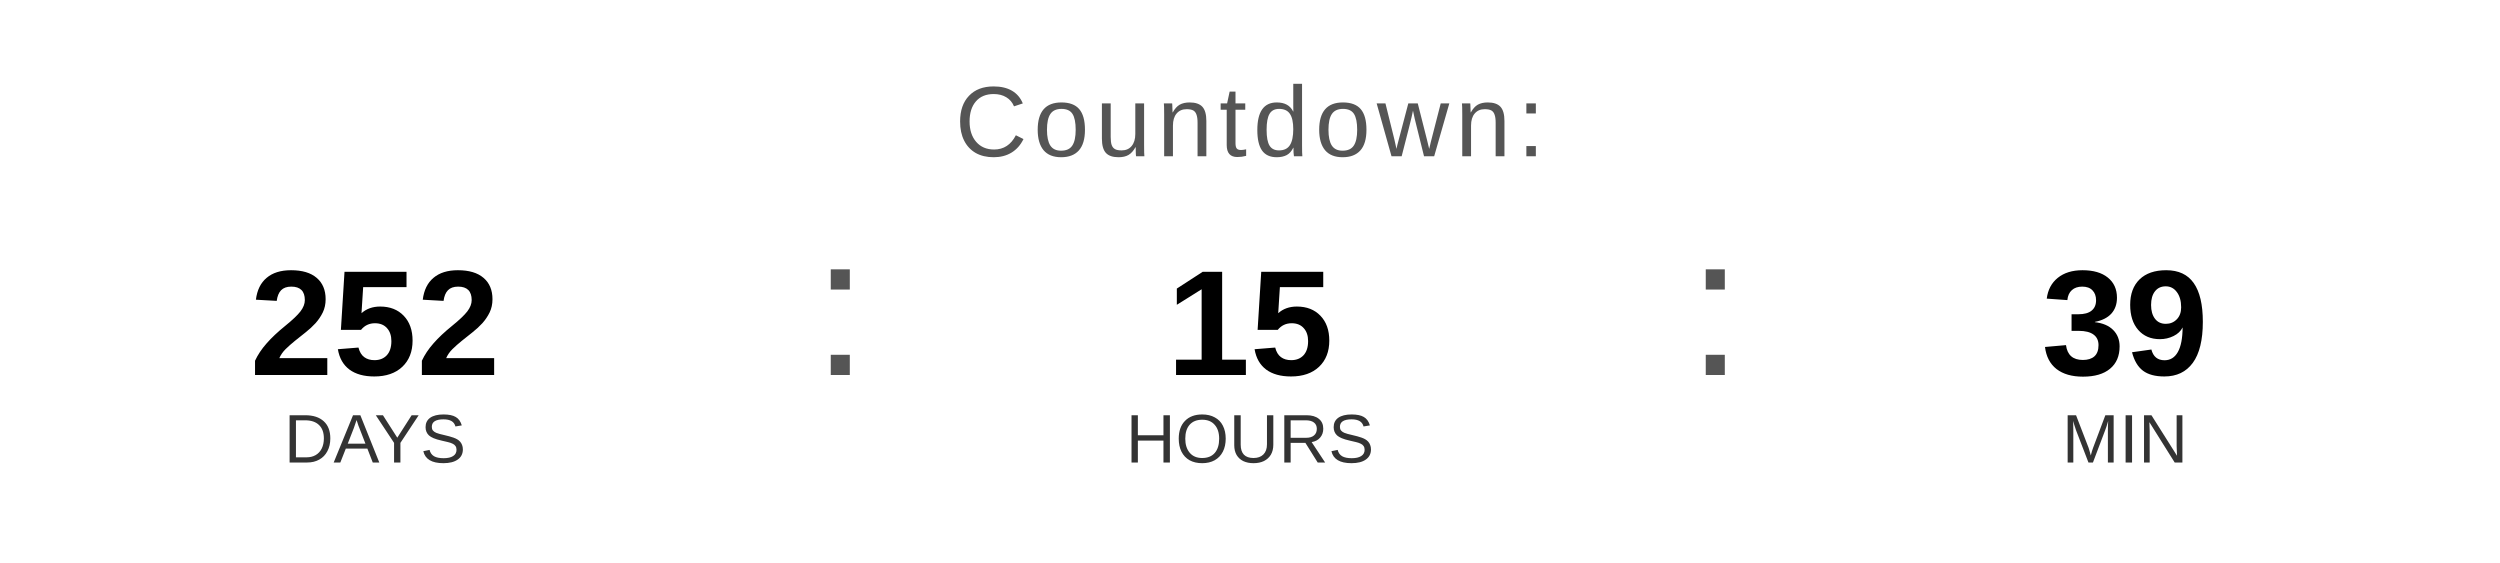
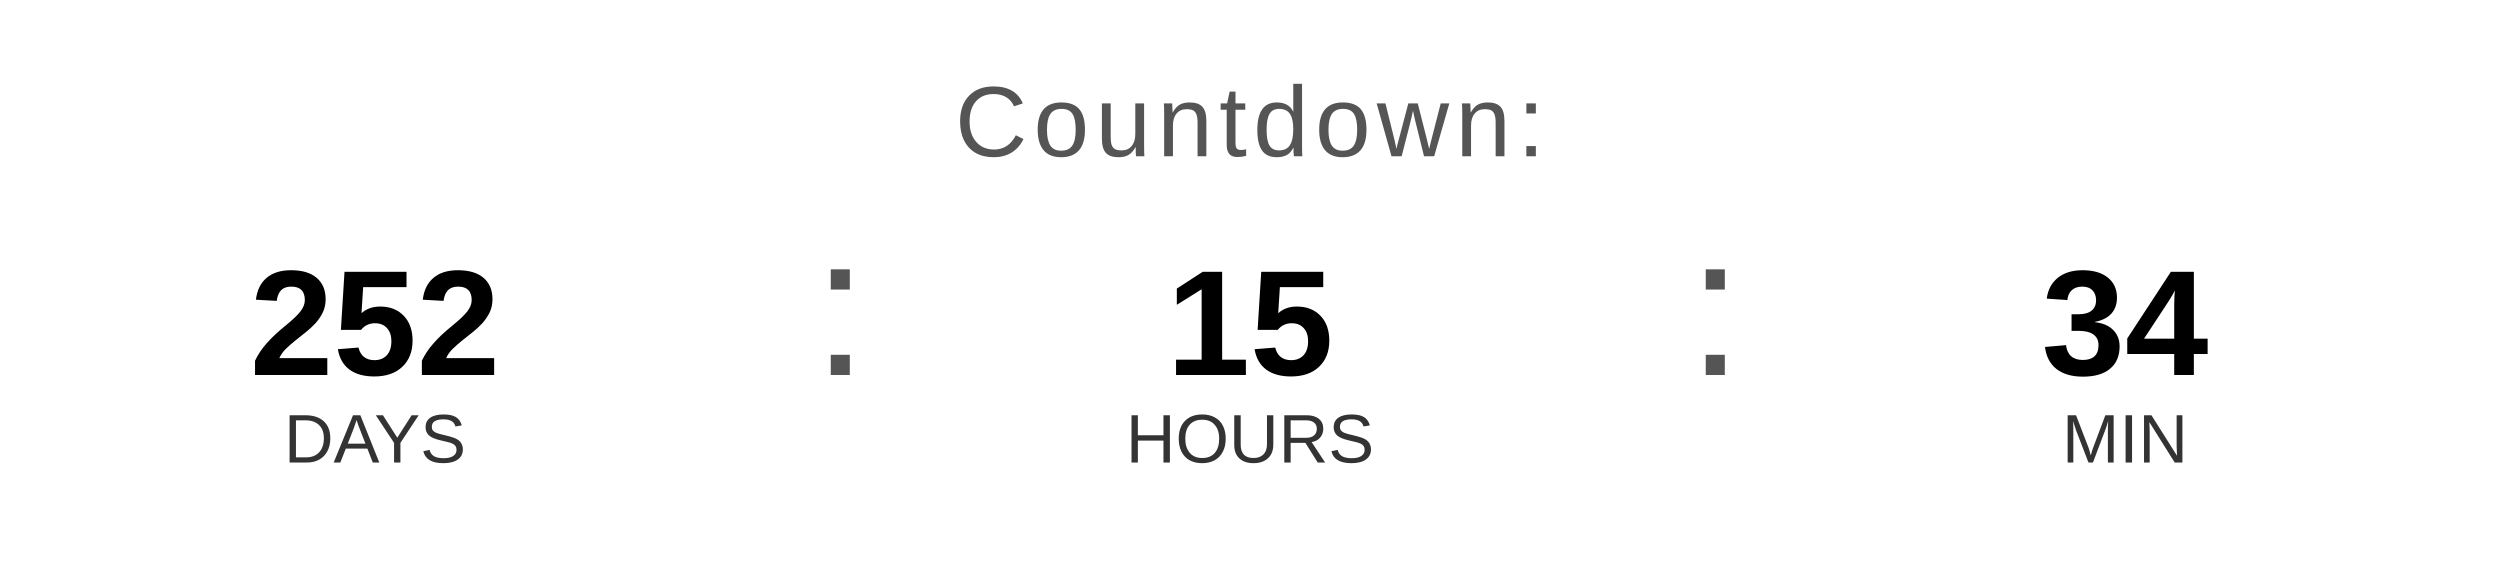
<svg xmlns="http://www.w3.org/2000/svg" width="400" height="90" viewBox="0 0 400 90">
  <text x="200" y="25" font-family="Arial, Helvetica, sans-serif" font-size="16" fill="#555555" text-anchor="middle" letter-spacing="1">
    Countdown:
  </text>
  <text x="60" y="60" font-family="Arial, Helvetica, sans-serif" font-size="24" font-weight="bold" fill="#000000" text-anchor="middle">252</text>
  <text x="60" y="74" font-family="Arial, Helvetica, sans-serif" font-size="11" fill="#333333" text-anchor="middle">DAYS</text>
  <text x="130" y="60" font-family="Arial, sans-serif" font-size="32" fill="#555555">:</text>
  <text x="200" y="60" font-family="Arial, Helvetica, sans-serif" font-size="24" font-weight="bold" fill="#000000" text-anchor="middle">15</text>
  <text x="200" y="74" font-family="Arial, Helvetica, sans-serif" font-size="11" fill="#333333" text-anchor="middle">HOURS</text>
  <text x="270" y="60" font-family="Arial, sans-serif" font-size="32" fill="#555555">:</text>
-   <text x="340" y="60" font-family="Arial, Helvetica, sans-serif" font-size="24" font-weight="bold" fill="#000000" text-anchor="middle">39</text>
+   <text x="340" y="60" font-family="Arial, Helvetica, sans-serif" font-size="24" font-weight="bold" fill="#000000" text-anchor="middle">34</text>
  <text x="340" y="74" font-family="Arial, Helvetica, sans-serif" font-size="11" fill="#333333" text-anchor="middle">MIN</text>
</svg>
